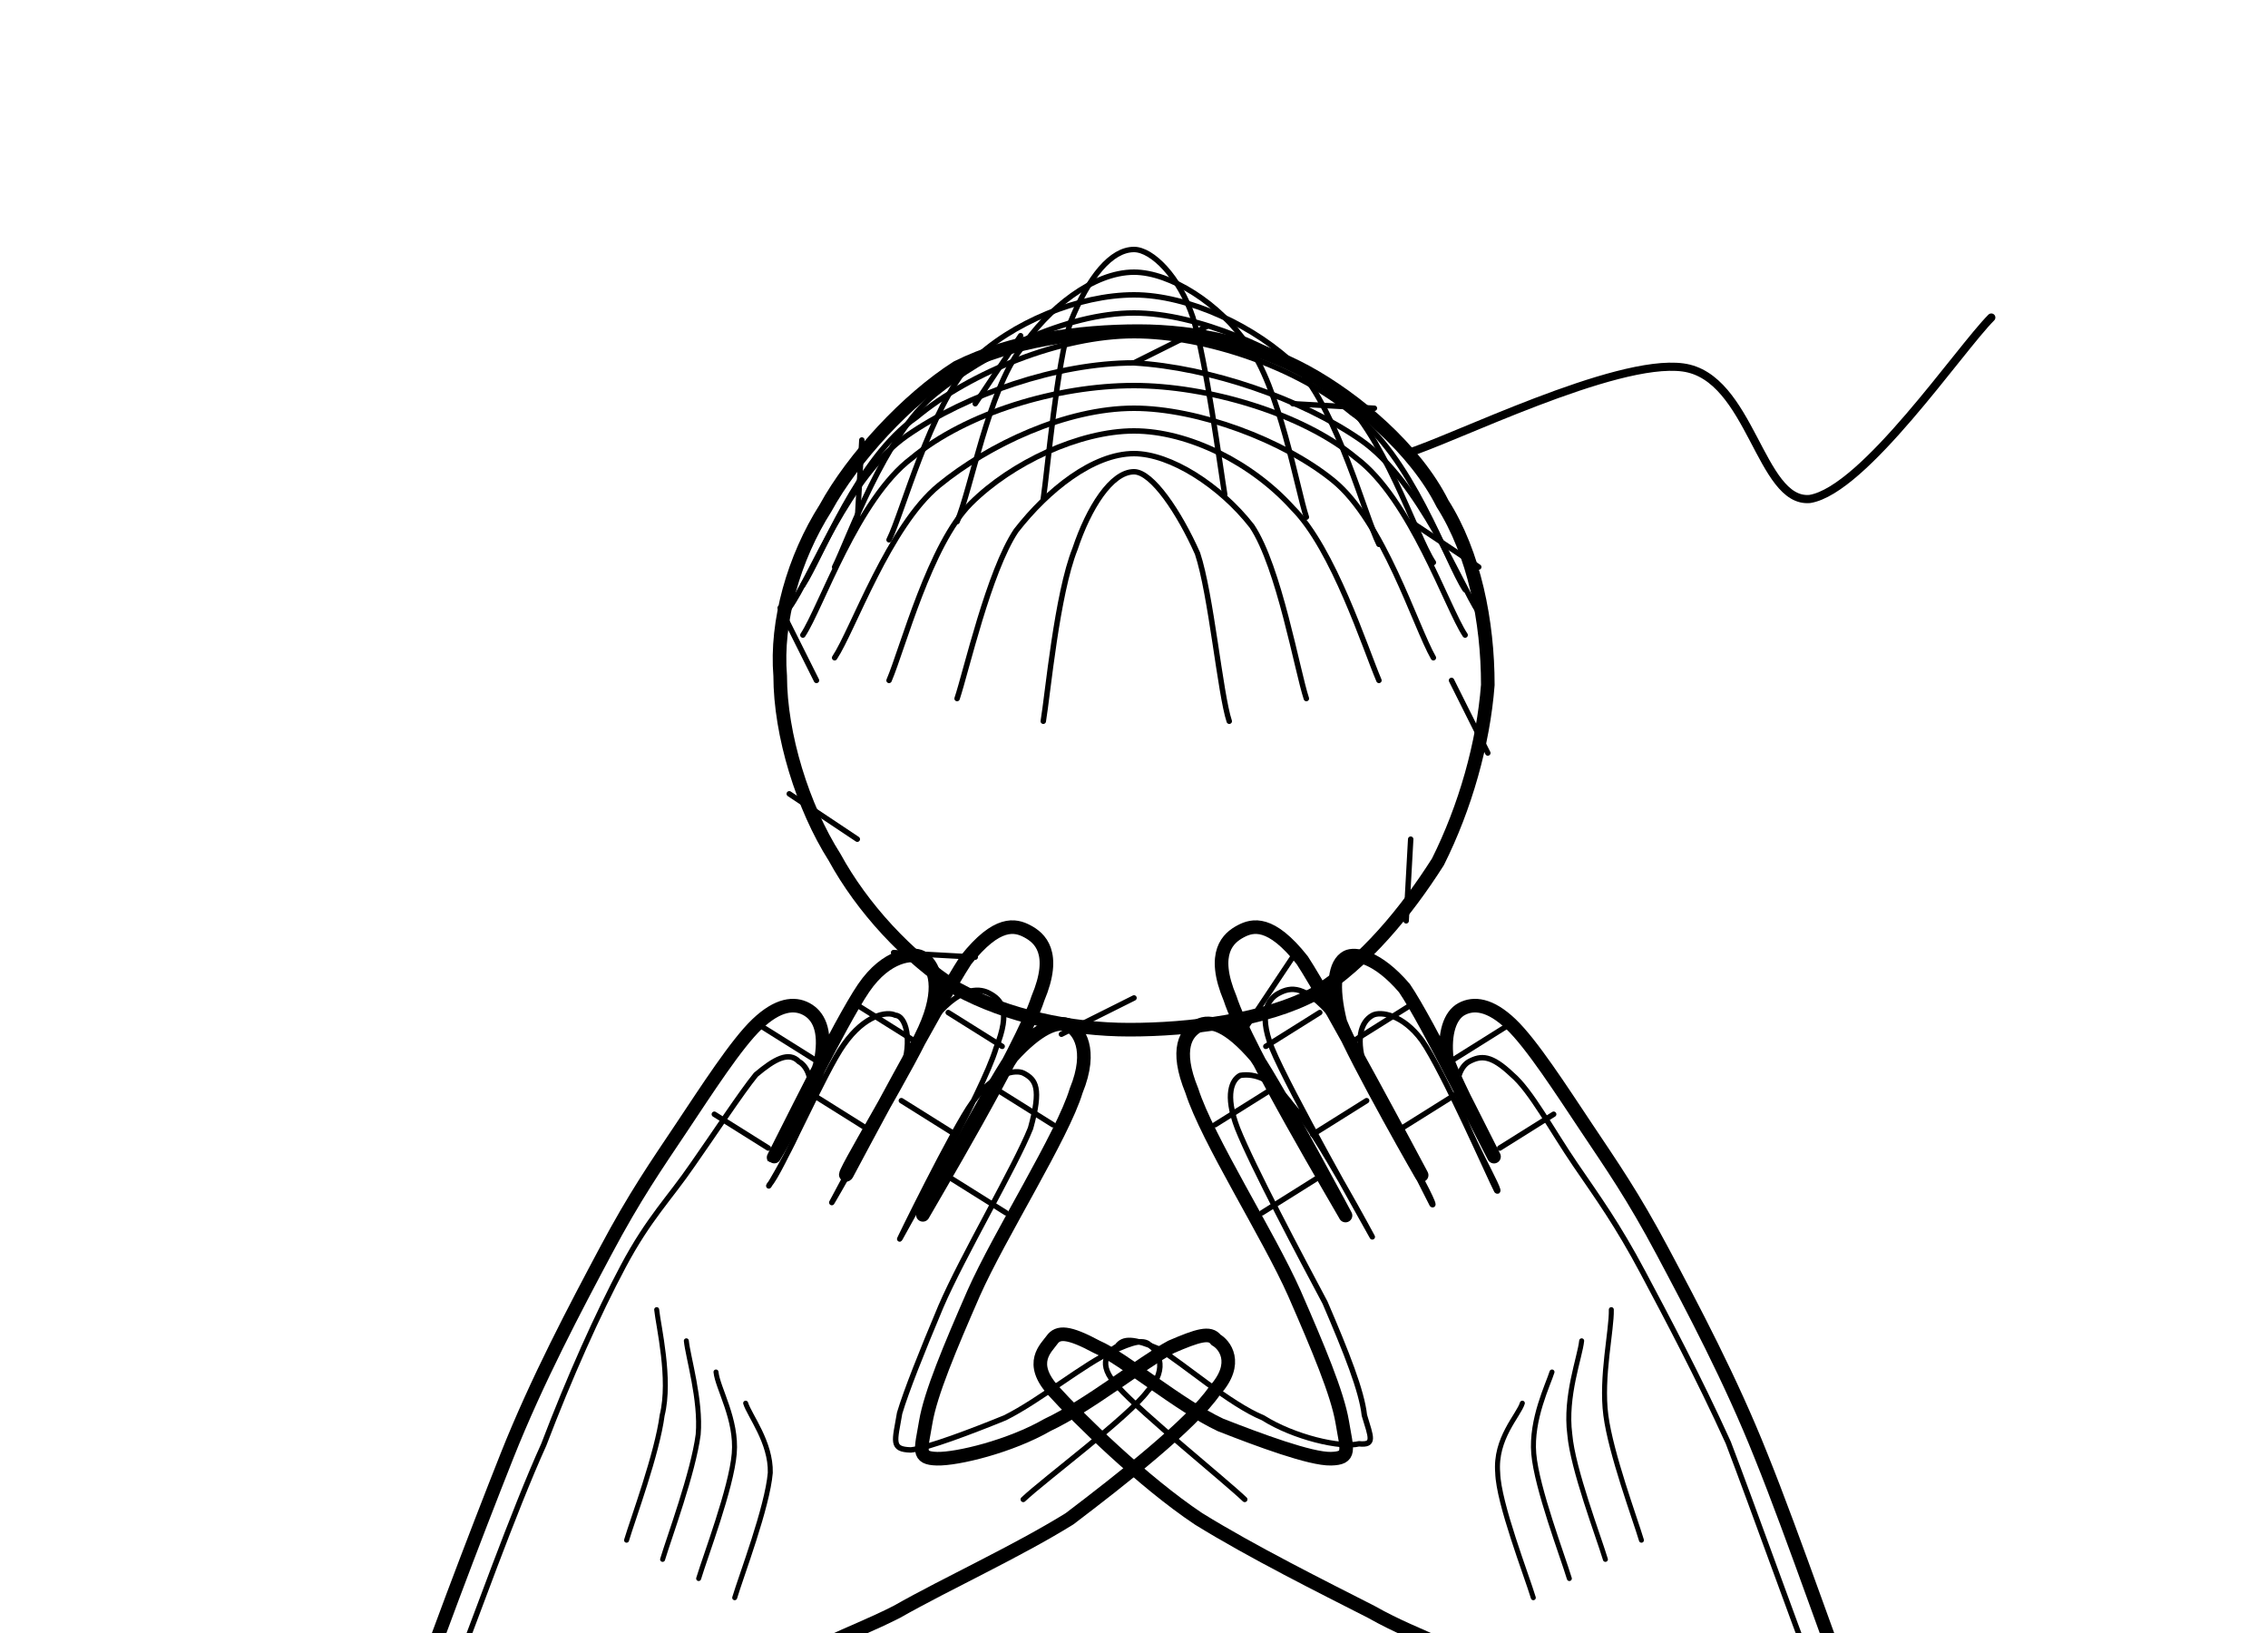
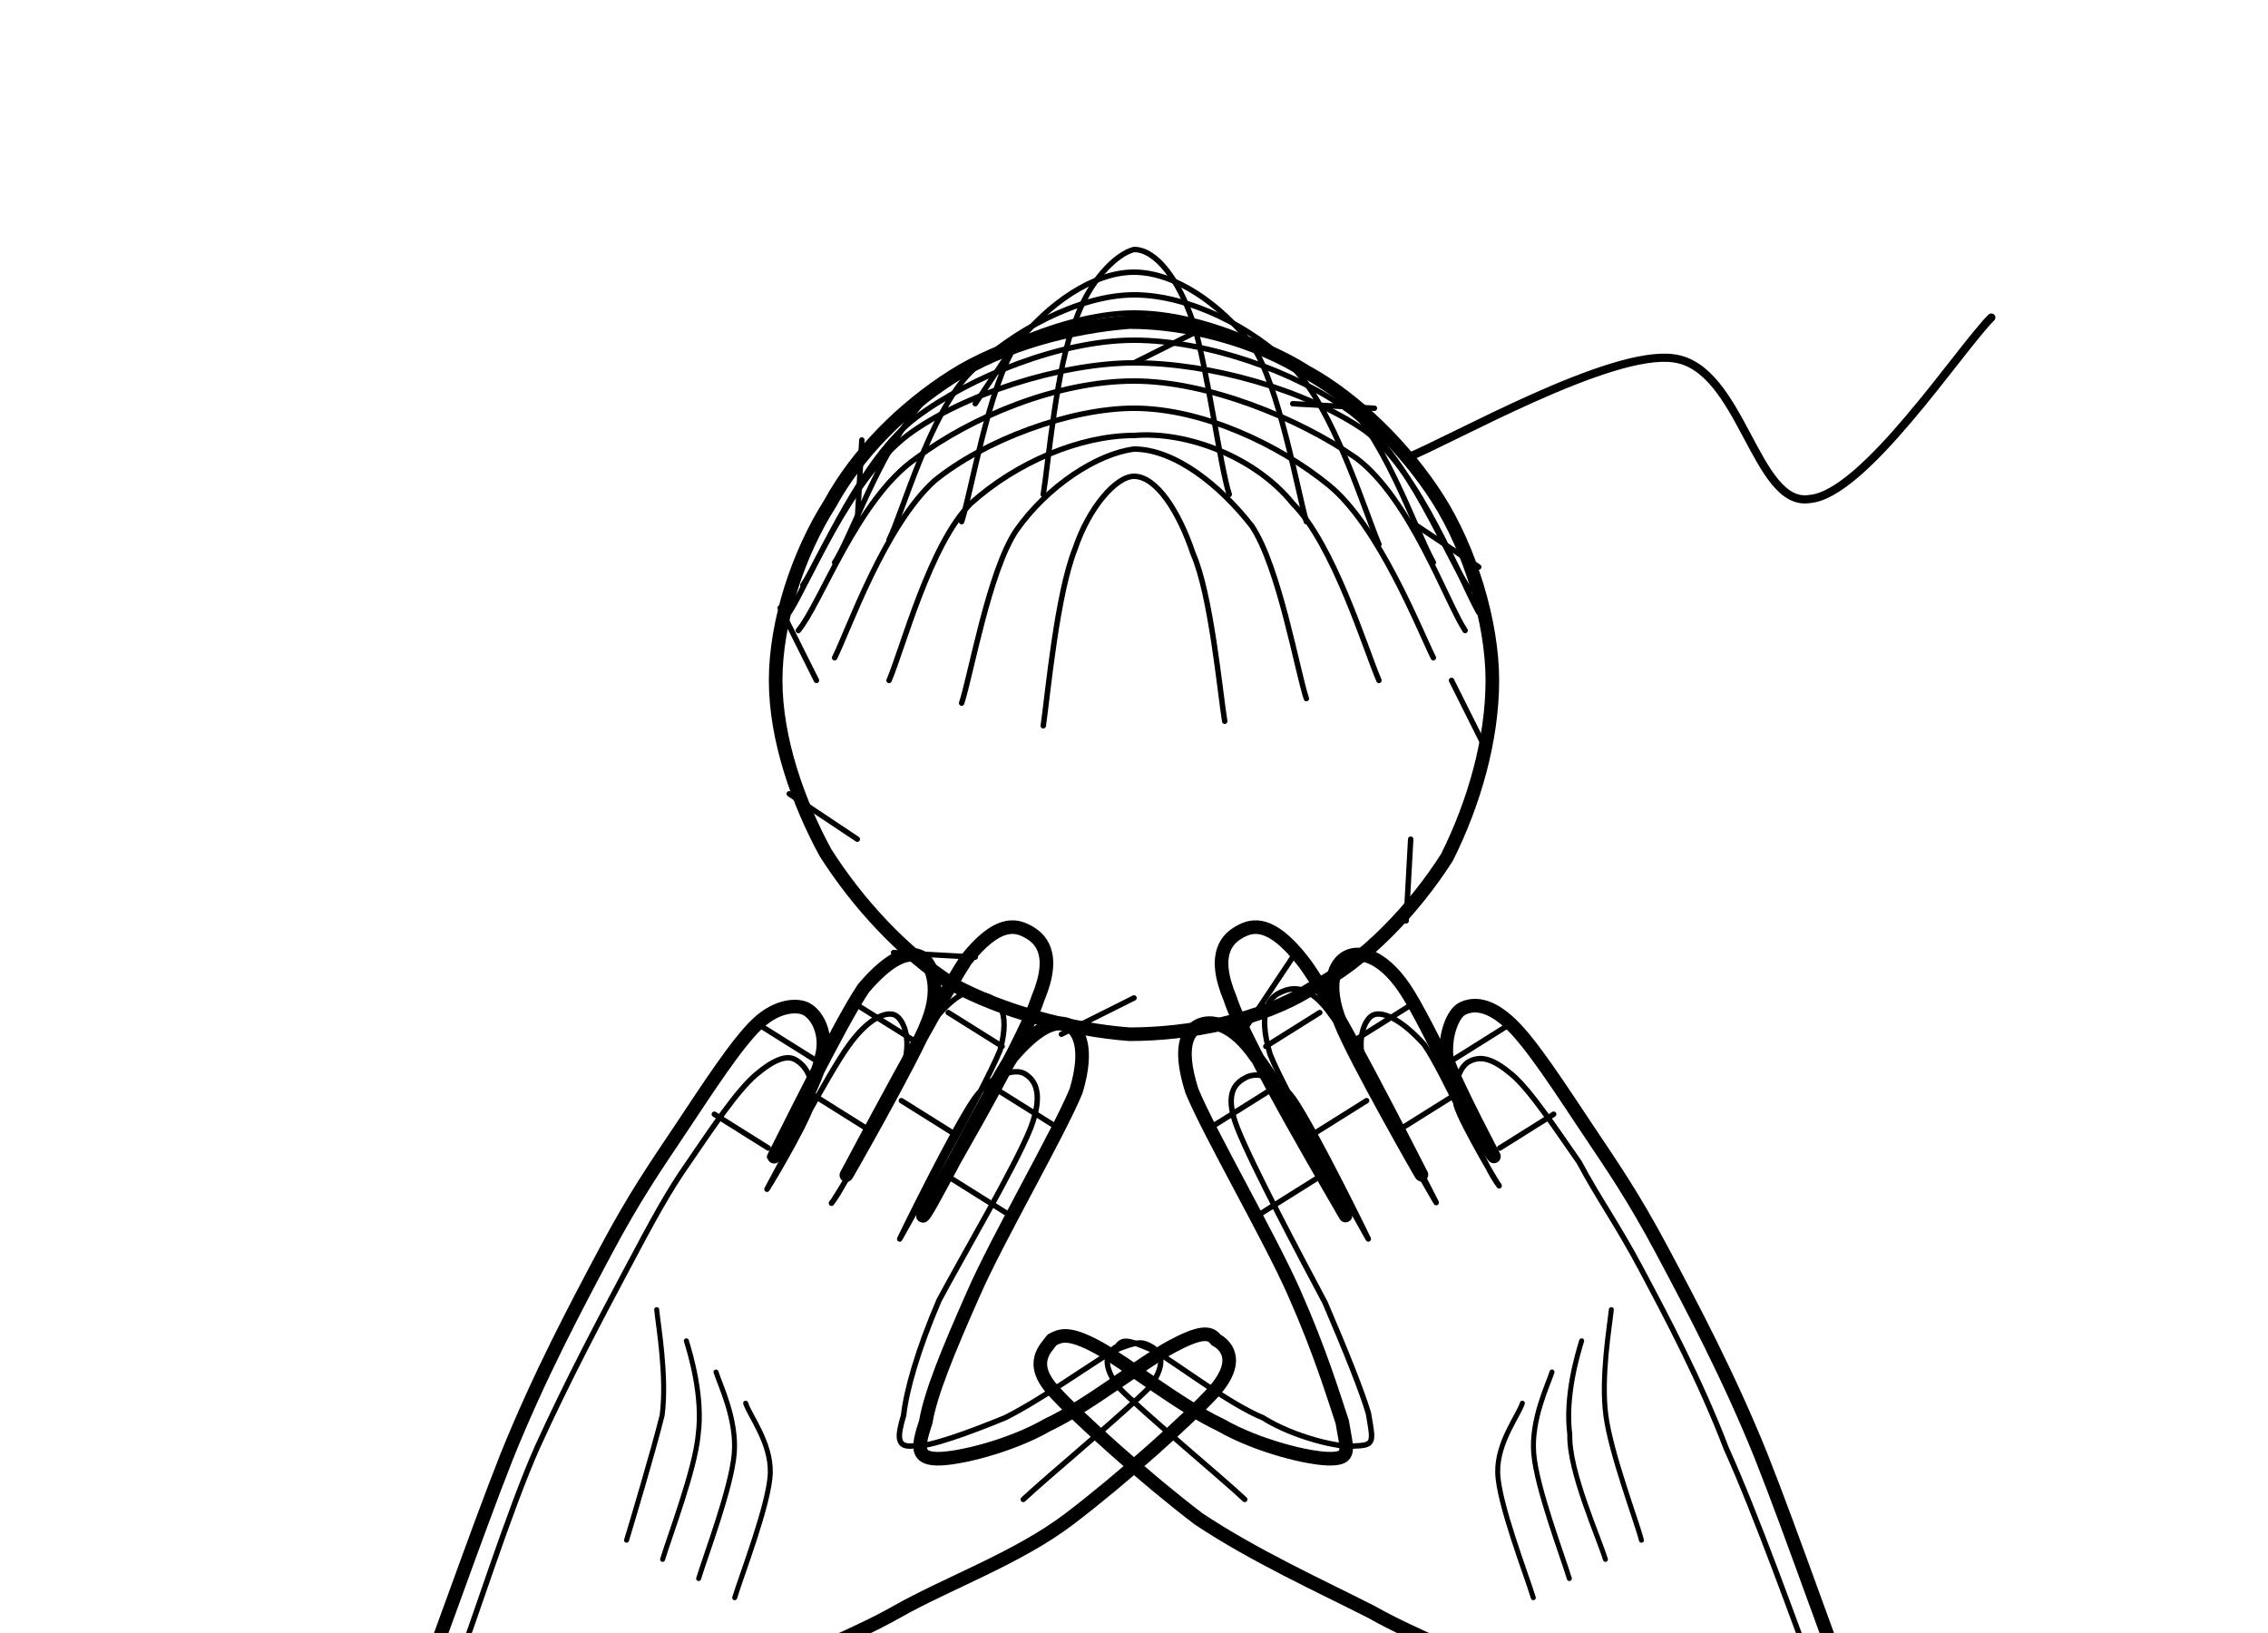
<svg xmlns="http://www.w3.org/2000/svg" viewBox="0 0 500 360" fill="none" stroke="currentColor" stroke-linecap="round" stroke-linejoin="round" aria-hidden="true" focusable="false">
  <g transform="translate(150 330) rotate(28)">
-     <path d="M-30 70C-32 60 -36 28 -38 10C-40 -8 -40 -26 -40 -40C-40 -54 -39 -62 -38 -72C-37 -82 -36 -94 -34 -100C-32 -106 -29 -108 -26 -108C-23 -108 -20 -106 -18 -100C-16 -95 -17 -73 -17 -76C-17 -79 -18 -109 -17 -118C-16 -127 -11 -130 -9 -130C-6 -130 -2 -127 -1 -118C0 -110 -2 -77 -1 -80C-1 -83 -1 -123 0 -134C2 -145 6 -146 9 -146C12 -146 17 -145 18 -134C20 -123 18 -82 18 -80C18 -78 18 -111 19 -120C21 -128 24 -132 27 -132C29 -132 34 -130 35 -120C37 -110 35 -84 36 -70C37 -57 38 -46 40 -40C42 -34 42 -32 46 -34C50 -36 59 -44 64 -52C70 -60 76 -74 80 -80C84 -85 86 -87 88 -86C90 -86 95 -84 93 -76C92 -67 84 -49 78 -36C71 -24 61 -11 54 0C47 10 40 16 36 28C32 40 31 63 30 70" stroke-width="3" />
-     <path d="M-26 56C-27 47 -31 20 -32 4C-34 -12 -35 -27 -35 -39C-35 -51 -33 -57 -32 -66C-31 -74 -30 -85 -29 -90C-27 -95 -25 -98 -22 -97C-20 -97 -17 -95 -16 -90C-14 -85 -15 -67 -15 -70C-14 -73 -16 -98 -15 -105C-14 -113 -10 -116 -8 -116C-6 -117 -2 -113 -1 -106C0 -99 -1 -71 -1 -73C-1 -76 -1 -110 0 -120C2 -129 6 -130 8 -130C11 -130 14 -129 15 -120C17 -110 16 -76 16 -73C16 -71 15 -100 16 -107C17 -115 21 -118 23 -118C26 -118 28 -117 30 -108C31 -99 30 -76 31 -64C32 -53 33 -44 34 -39C36 -33 36 -31 40 -33C43 -35 50 -43 55 -49C60 -56 65 -68 69 -73C72 -77 74 -79 76 -78C77 -78 82 -76 80 -69C79 -62 69 -41 67 -35" stroke-width="1.2" />
+     <path d="M-30 70C-31 60 -36 28 -38 10C-40 -9 -40 -26 -40 -40C-40 -54 -39 -62 -38 -72C-37 -82 -36 -94 -34 -100C-32 -106 -28 -108 -26 -108C-23 -108 -19 -105 -18 -100C-16 -94 -17 -73 -17 -76C-17 -79 -18 -109 -17 -118C-15 -127 -12 -130 -9 -130C-7 -130 -2 -127 -1 -118C0 -110 -1 -77 -1 -80C-1 -82 -1 -123 0 -134C2 -145 6 -146 9 -146C12 -146 17 -145 18 -134C20 -123 18 -82 18 -80C19 -77 18 -111 19 -120C21 -129 24 -132 27 -132C29 -132 33 -130 35 -120C36 -110 35 -83 36 -70C37 -56 38 -46 40 -40C41 -34 42 -32 46 -34C50 -36 59 -44 64 -52C70 -60 76 -74 80 -80C84 -86 86 -87 88 -86C90 -86 95 -85 93 -76C91 -68 84 -49 78 -36C72 -23 61 -11 54 0C47 11 40 17 36 28C32 40 31 63 30 70" stroke-width="3" />
+     <path d="M-26 56C-27 47 -32 20 -33 5C-34 -11 -34 -27 -34 -39C-34 -51 -34 -58 -33 -66C-32 -75 -31 -85 -29 -90C-27 -95 -25 -97 -23 -97C-20 -97 -17 -95 -15 -90C-14 -85 -15 -67 -15 -69C-15 -72 -15 -98 -14 -105C-13 -113 -10 -116 -8 -116C-6 -116 -2 -113 -1 -106C1 -99 -1 -70 -1 -73C0 -75 -1 -110 0 -119C2 -129 5 -129 7 -129C10 -130 14 -129 16 -120C17 -110 16 -75 16 -73C16 -71 15 -100 16 -108C17 -115 21 -118 23 -118C26 -118 29 -116 30 -108C31 -99 30 -76 30 -65C31 -53 33 -44 35 -39C36 -34 37 -32 40 -34C43 -35 50 -43 55 -49C60 -56 66 -68 69 -73C73 -78 74 -78 76 -78C78 -78 81 -77 80 -70C78 -63 69 -41 67 -35" stroke-width="1.2" />
    <line x1="-33" y1="-78" x2="-19" y2="-77" stroke-width="1.2" />
    <line x1="-33" y1="-100" x2="-19" y2="-99" stroke-width="1.2" />
    <line x1="-16" y1="-92" x2="-2" y2="-91" stroke-width="1.2" />
    <line x1="-16" y1="-114" x2="-2" y2="-113" stroke-width="1.2" />
    <line x1="2" y1="-100" x2="16" y2="-99" stroke-width="1.2" />
    <line x1="2" y1="-122" x2="16" y2="-121" stroke-width="1.2" />
    <line x1="20" y1="-90" x2="34" y2="-89" stroke-width="1.2" />
    <line x1="20" y1="-112" x2="34" y2="-111" stroke-width="1.2" />
-     <path d="M-24 -34C-22 -31 -14 -22 -12 -14C-9 -6 -7 9 -6 14" stroke-width="1.1" />
-     <path d="M-15 -31C-13 -28 -6 -21 -3 -14C0 -6 2 9 3 14" stroke-width="1.1" />
-     <path d="M-6 -28C-4 -25 3 -21 6 -14C9 -7 11 9 12 14" stroke-width="1.1" />
-     <path d="M3 -25C5 -23 12 -20 15 -14C18 -7 20 9 21 14" stroke-width="1.1" />
-     <path d="M-32 52C-27 53 -11 57 0 57C11 57 26 53 32 52" stroke-width="1.4" />
-     <path d="M-32 60C-27 61 -11 65 0 65C10 65 27 61 32 60" stroke-width="2.4" />
+     <path d="M-24 -34C-22 -31 -15 -22 -12 -14C-10 -6 -7 9 -6 14" stroke-width="1.1" />
+     <path d="M-15 -31C-13 -29 -6 -22 -3 -14C0 -7 2 9 3 14" stroke-width="1.1" />
+     <path d="M-6 -28C-4 -26 3 -21 6 -14C9 -7 11 9 12 14" stroke-width="1.1" />
+     <path d="M3 -25C5 -23 12 -20 15 -14C18 -8 20 9 21 14" stroke-width="1.1" />
+     <path d="M-32 52C-27 53 -11 57 0 57C10 57 27 53 32 52" stroke-width="1.4" />
+     <path d="M-32 60C-27 61 -11 65 0 65C11 65 27 61 32 60" stroke-width="2.4" />
+     <path d="M-32 68C-26 69 -11 73 0 73C11 73 27 69 32 68" stroke-width="1.4" />
+     <line x1="-26" y1="54" x2="-24" y2="58" stroke-width="1" />
+     <line x1="-20" y1="54" x2="-18" y2="58" stroke-width="1" />
+     <line x1="-13" y1="54" x2="-11" y2="58" stroke-width="1" />
+     <line x1="-6" y1="54" x2="-4" y2="58" stroke-width="1" />
+     <line x1="0" y1="54" x2="2" y2="58" stroke-width="1" />
+     <line x1="6" y1="54" x2="8" y2="58" stroke-width="1" />
+     <line x1="13" y1="54" x2="15" y2="58" stroke-width="1" />
+     <line x1="20" y1="54" x2="22" y2="58" stroke-width="1" />
+     <line x1="26" y1="54" x2="28" y2="58" stroke-width="1" />
+   </g>
+   <g transform="translate(350 330) rotate(-28) scale(-1 1)">
+     <path d="M-30 70C-31 60 -36 28 -38 10C-40 -9 -40 -26 -40 -40C-40 -54 -39 -62 -38 -72C-37 -82 -36 -94 -34 -100C-32 -106 -29 -108 -26 -108C-24 -108 -20 -105 -18 -100C-17 -95 -17 -73 -17 -76C-16 -79 -18 -109 -17 -118C-16 -127 -12 -130 -9 -130C-6 -130 -2 -127 -1 -118C0 -110 -1 -78 -1 -80C-1 -83 -2 -123 0 -134C2 -145 6 -146 9 -146C12 -146 17 -145 18 -134C20 -123 18 -82 18 -80C18 -77 17 -111 19 -120C20 -129 24 -132 27 -132C29 -132 33 -131 35 -120C36 -110 35 -83 36 -70C37 -56 39 -46 40 -40C42 -34 42 -32 46 -34C50 -36 59 -44 64 -52C70 -60 76 -74 80 -80C84 -86 86 -86 88 -86C90 -85 95 -84 93 -76C91 -68 84 -49 78 -36C71 -23 61 -10 54 0C47 11 40 17 36 28C32 40 31 63 30 70" stroke-width="3" />
+     <path d="M-26 56C-27 48 -31 21 -32 5C-34 -11 -34 -27 -34 -39C-34 -50 -33 -57 -33 -66C-32 -74 -31 -85 -29 -90C-27 -95 -25 -97 -22 -97C-20 -97 -17 -95 -15 -90C-14 -86 -15 -67 -15 -70C-14 -72 -16 -98 -15 -105C-13 -113 -10 -116 -8 -116C-6 -116 -2 -113 -1 -106C0 -98 -1 -71 -1 -73C-1 -76 -2 -110 0 -120C1 -129 5 -130 8 -130C10 -130 14 -129 16 -119C17 -110 16 -75 16 -73C16 -71 15 -100 16 -108C17 -115 21 -117 23 -117C25 -117 29 -117 30 -108C31 -99 31 -76 31 -65C32 -53 33 -44 34 -39C36 -33 36 -32 40 -34C43 -35 51 -42 55 -49C60 -55 66 -68 69 -73C73 -78 74 -79 76 -78C78 -78 81 -77 80 -70C78 -63 69 -41 67 -35" stroke-width="1.2" />
+     <line x1="-33" y1="-78" x2="-19" y2="-77" stroke-width="1.2" />
+     <line x1="-33" y1="-100" x2="-19" y2="-99" stroke-width="1.2" />
+     <line x1="-16" y1="-92" x2="-2" y2="-91" stroke-width="1.2" />
+     <line x1="-16" y1="-114" x2="-2" y2="-113" stroke-width="1.2" />
+     <line x1="2" y1="-100" x2="16" y2="-99" stroke-width="1.2" />
+     <line x1="2" y1="-122" x2="16" y2="-121" stroke-width="1.2" />
+     <line x1="20" y1="-90" x2="34" y2="-89" stroke-width="1.2" />
+     <line x1="20" y1="-112" x2="34" y2="-111" stroke-width="1.2" />
+     <path d="M-24 -34C-22 -31 -15 -22 -12 -14C-9 -6 -7 10 -6 14" stroke-width="1.1" />
+     <path d="M-15 -31C-13 -29 -6 -22 -3 -14C1 -7 2 9 3 14" stroke-width="1.1" />
+     <path d="M-6 -28C-4 -26 3 -21 6 -14C9 -7 11 9 12 14" stroke-width="1.1" />
+     <path d="M3 -25C5 -23 12 -20 15 -14C18 -8 20 9 21 14" stroke-width="1.1" />
+     <path d="M-32 52C-26 53 -10 57 0 57C11 57 27 53 32 52" stroke-width="1.4" />
+     <path d="M-32 60C-26 61 -11 65 0 65C10 65 27 61 32 60" stroke-width="2.4" />
    <path d="M-32 68C-27 69 -11 73 0 73C11 73 27 69 32 68" stroke-width="1.4" />
    <line x1="-26" y1="54" x2="-24" y2="58" stroke-width="1" />
    <line x1="-20" y1="54" x2="-18" y2="58" stroke-width="1" />
    <line x1="-13" y1="54" x2="-11" y2="58" stroke-width="1" />
    <line x1="-6" y1="54" x2="-4" y2="58" stroke-width="1" />
    <line x1="0" y1="54" x2="2" y2="58" stroke-width="1" />
    <line x1="6" y1="54" x2="8" y2="58" stroke-width="1" />
    <line x1="13" y1="54" x2="15" y2="58" stroke-width="1" />
    <line x1="20" y1="54" x2="22" y2="58" stroke-width="1" />
    <line x1="26" y1="54" x2="28" y2="58" stroke-width="1" />
  </g>
-   <g transform="translate(350 330) rotate(-28) scale(-1 1)">
-     <path d="M-30 70C-31 60 -36 29 -38 10C-40 -8 -40 -26 -40 -40C-40 -54 -39 -62 -38 -72C-37 -82 -36 -94 -34 -100C-32 -106 -29 -108 -26 -108C-23 -108 -20 -105 -18 -100C-17 -94 -17 -73 -17 -76C-17 -79 -18 -109 -17 -118C-15 -127 -11 -130 -9 -130C-6 -130 -3 -126 -1 -118C0 -109 -1 -77 -1 -80C-1 -82 -1 -123 0 -134C2 -145 6 -146 9 -146C12 -146 17 -145 18 -134C20 -123 18 -82 18 -80C18 -77 18 -111 19 -120C21 -129 24 -132 27 -132C30 -132 34 -130 35 -120C37 -109 35 -84 36 -70C37 -57 38 -46 40 -40C42 -34 42 -32 46 -34C50 -36 58 -45 64 -52C70 -60 76 -75 80 -80C84 -86 86 -87 88 -86C90 -85 95 -84 93 -76C91 -68 85 -49 78 -36C71 -24 61 -10 54 0C47 11 40 16 36 28C32 39 31 63 30 70" stroke-width="3" />
-     <path d="M-26 56C-27 47 -31 20 -33 4C-34 -12 -34 -27 -34 -38C-34 -50 -33 -57 -32 -66C-31 -75 -31 -85 -29 -90C-27 -96 -25 -97 -22 -97C-20 -97 -17 -95 -16 -90C-14 -85 -15 -67 -14 -69C-14 -72 -16 -98 -15 -106C-14 -113 -10 -116 -8 -116C-5 -116 -2 -113 -1 -106C0 -99 -1 -71 0 -73C0 -76 -1 -110 0 -120C2 -129 5 -130 8 -130C10 -130 14 -129 15 -120C16 -110 15 -75 15 -73C15 -71 15 -99 17 -107C18 -114 21 -117 24 -118C26 -118 29 -116 30 -108C31 -99 31 -76 31 -65C32 -53 33 -44 35 -39C36 -34 36 -32 39 -34C43 -35 51 -42 55 -49C60 -55 65 -68 68 -73C72 -78 74 -79 76 -78C78 -78 82 -77 80 -70C78 -62 69 -41 67 -35" stroke-width="1.2" />
-     <line x1="-33" y1="-78" x2="-19" y2="-77" stroke-width="1.2" />
-     <line x1="-33" y1="-100" x2="-19" y2="-99" stroke-width="1.2" />
-     <line x1="-16" y1="-92" x2="-2" y2="-91" stroke-width="1.2" />
-     <line x1="-16" y1="-114" x2="-2" y2="-113" stroke-width="1.2" />
-     <line x1="2" y1="-100" x2="16" y2="-99" stroke-width="1.2" />
-     <line x1="2" y1="-122" x2="16" y2="-121" stroke-width="1.2" />
-     <line x1="20" y1="-90" x2="34" y2="-89" stroke-width="1.2" />
-     <line x1="20" y1="-112" x2="34" y2="-111" stroke-width="1.2" />
-     <path d="M-24 -34C-22 -30 -15 -22 -12 -14C-9 -6 -7 9 -6 14" stroke-width="1.1" />
-     <path d="M-15 -31C-13 -28 -6 -22 -3 -14C0 -7 2 9 3 14" stroke-width="1.1" />
-     <path d="M-6 -28C-4 -26 3 -21 6 -14C9 -7 11 9 12 14" stroke-width="1.1" />
-     <path d="M3 -25C5 -23 12 -21 15 -14C18 -8 20 9 21 14" stroke-width="1.1" />
-     <path d="M-32 52C-27 53 -11 57 0 57C10 57 27 53 32 52" stroke-width="1.4" />
-     <path d="M-32 60C-27 61 -10 65 0 65C11 65 27 61 32 60" stroke-width="2.4" />
-     <path d="M-32 68C-26 69 -11 73 0 73C11 73 27 69 32 68" stroke-width="1.4" />
-     <line x1="-26" y1="54" x2="-24" y2="58" stroke-width="1" />
-     <line x1="-20" y1="54" x2="-18" y2="58" stroke-width="1" />
-     <line x1="-13" y1="54" x2="-11" y2="58" stroke-width="1" />
-     <line x1="-6" y1="54" x2="-4" y2="58" stroke-width="1" />
-     <line x1="0" y1="54" x2="2" y2="58" stroke-width="1" />
-     <line x1="6" y1="54" x2="8" y2="58" stroke-width="1" />
-     <line x1="13" y1="54" x2="15" y2="58" stroke-width="1" />
-     <line x1="20" y1="54" x2="22" y2="58" stroke-width="1" />
-     <line x1="26" y1="54" x2="28" y2="58" stroke-width="1" />
-   </g>
-   <path d="M328 151C327 164 323 178 317 190C310 201 301 212 290 219C279 225 262 227 249 227C236 227 222 224 211 218C200 211 190 200 184 189C177 178 172 162 172 149C171 137 175 123 182 112C188 101 200 88 211 81C223 75 238 73 251 73C264 73 277 76 288 82C299 88 312 99 318 111C325 122 328 137 328 151Z" stroke-width="3" />
-   <path d="M230 110C231 103 233 80 236 71C240 61 245 55 250 55C254 55 260 61 263 70C266 80 269 103 270 109" stroke-width="1.2" />
-   <path d="M211 115C214 108 218 86 225 77C231 68 241 60 250 60C258 60 269 67 275 76C282 85 286 108 288 114" stroke-width="1.2" />
-   <path d="M196 119C199 113 205 90 214 80C223 71 238 65 250 65C262 65 277 72 286 81C295 91 301 114 304 120" stroke-width="1.2" />
-   <path d="M184 125C187 119 195 96 206 87C217 78 235 69 250 69C264 69 282 77 294 86C305 95 312 118 316 124" stroke-width="1.2" />
-   <path d="M177 129C181 123 189 101 202 92C214 82 234 74 250 74C266 74 286 81 298 91C311 100 319 124 323 130" stroke-width="1.2" />
-   <path d="M174 134C179 127 187 105 200 96C213 87 233 80 250 80C267 81 287 88 300 97C313 106 322 129 326 135" stroke-width="1.2" />
-   <path d="M177 140C181 134 189 110 201 101C213 91 233 85 250 85C266 85 287 91 299 101C311 110 319 134 323 140" stroke-width="1.2" />
-   <path d="M184 145C188 139 196 116 207 107C218 98 235 90 250 90C264 90 283 97 294 106C305 115 312 138 316 145" stroke-width="1.2" />
-   <path d="M196 150C199 143 205 120 214 111C223 102 238 95 250 95C262 95 276 102 285 112C294 121 301 143 304 150" stroke-width="1.2" />
-   <path d="M211 154C213 148 218 126 224 117C231 108 241 100 250 100C258 100 269 107 276 116C282 125 286 148 288 154" stroke-width="1.2" />
-   <path d="M230 159C231 153 233 131 237 121C240 112 245 104 250 104C254 104 260 113 264 122C267 131 269 153 271 159" stroke-width="1.2" />
+   <path d="M329 150C329 163 325 177 319 189C312 200 301 212 289 218C278 225 262 228 249 228C236 227 221 223 210 217C199 210 189 199 182 188C176 177 171 163 171 150C171 137 176 122 183 111C189 100 199 90 210 83C221 76 236 72 249 71C262 71 277 75 288 82C299 88 310 99 317 110C324 121 329 137 329 150Z" stroke-width="3" />
+   <path d="M230 109C231 103 233 80 237 71C240 62 246 56 250 55C255 55 260 62 263 71C266 80 269 103 271 109" stroke-width="1.2" />
+   <path d="M212 115C214 109 218 85 224 76C231 67 241 60 250 60C259 60 269 67 276 76C282 85 286 108 288 115" stroke-width="1.2" />
+   <path d="M196 119C199 113 205 91 214 82C223 73 238 65 250 65C262 65 276 72 285 81C294 90 301 113 304 120" stroke-width="1.2" />
+   <path d="M184 124C188 118 195 96 206 86C217 77 236 69 250 69C265 69 283 77 294 86C305 95 312 117 316 124" stroke-width="1.2" />
+   <path d="M177 129C181 123 190 101 202 92C214 83 234 75 250 75C266 75 286 82 298 91C311 101 319 123 324 130" stroke-width="1.2" />
+   <path d="M174 135C178 129 187 106 200 96C212 87 234 80 250 80C267 80 288 86 301 95C313 104 322 128 326 135" stroke-width="1.2" />
+   <path d="M176 139C181 133 189 110 202 101C214 92 233 84 250 84C266 84 286 92 299 101C311 110 319 133 323 139" stroke-width="1.2" />
+   <path d="M184 145C187 139 195 116 206 106C217 97 236 90 250 90C265 90 282 98 293 107C304 116 313 139 316 145" stroke-width="1.2" />
+   <path d="M196 150C199 143 205 120 214 111C224 102 238 96 250 96C262 95 277 101 285 111C294 120 301 143 304 150" stroke-width="1.2" />
+   <path d="M212 155C214 149 218 126 224 117C231 107 242 100 250 99C259 99 269 107 276 116C282 125 286 148 288 154" stroke-width="1.2" />
+   <path d="M230 160C231 153 233 131 237 121C240 112 246 105 250 105C255 105 260 113 263 122C267 131 269 153 270 159" stroke-width="1.2" />
  <line x1="320" y1="150" x2="328" y2="166" stroke-width="1.2" />
  <line x1="311" y1="185" x2="310" y2="203" stroke-width="1.2" />
  <line x1="285" y1="211" x2="275" y2="226" stroke-width="1.2" />
  <line x1="250" y1="220" x2="234" y2="228" stroke-width="1.2" />
  <line x1="215" y1="211" x2="197" y2="210" stroke-width="1.2" />
  <line x1="189" y1="185" x2="174" y2="175" stroke-width="1.2" />
  <line x1="180" y1="150" x2="172" y2="134" stroke-width="1.2" />
  <line x1="189" y1="115" x2="190" y2="97" stroke-width="1.2" />
  <line x1="215" y1="89" x2="225" y2="74" stroke-width="1.2" />
  <line x1="250" y1="80" x2="266" y2="72" stroke-width="1.2" />
  <line x1="285" y1="89" x2="303" y2="90" stroke-width="1.2" />
  <line x1="311" y1="115" x2="326" y2="125" stroke-width="1.2" />
-   <path d="M310 100C320 97 356 79 371 81C386 83 388 111 399 110C411 108 432 77 439 70" stroke-width="1.8" />
+   <path d="M310 101C320 97 355 77 369 79C384 81 387 112 399 110C411 109 432 77 439 70" stroke-width="1.8" />
</svg>
